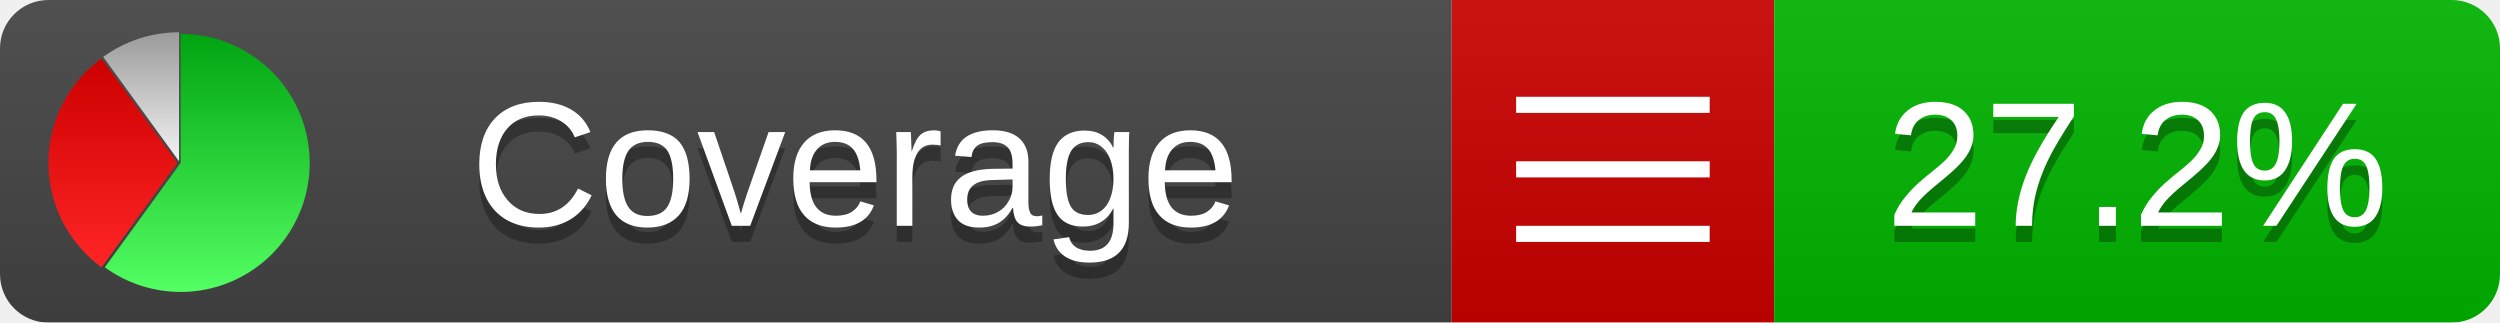
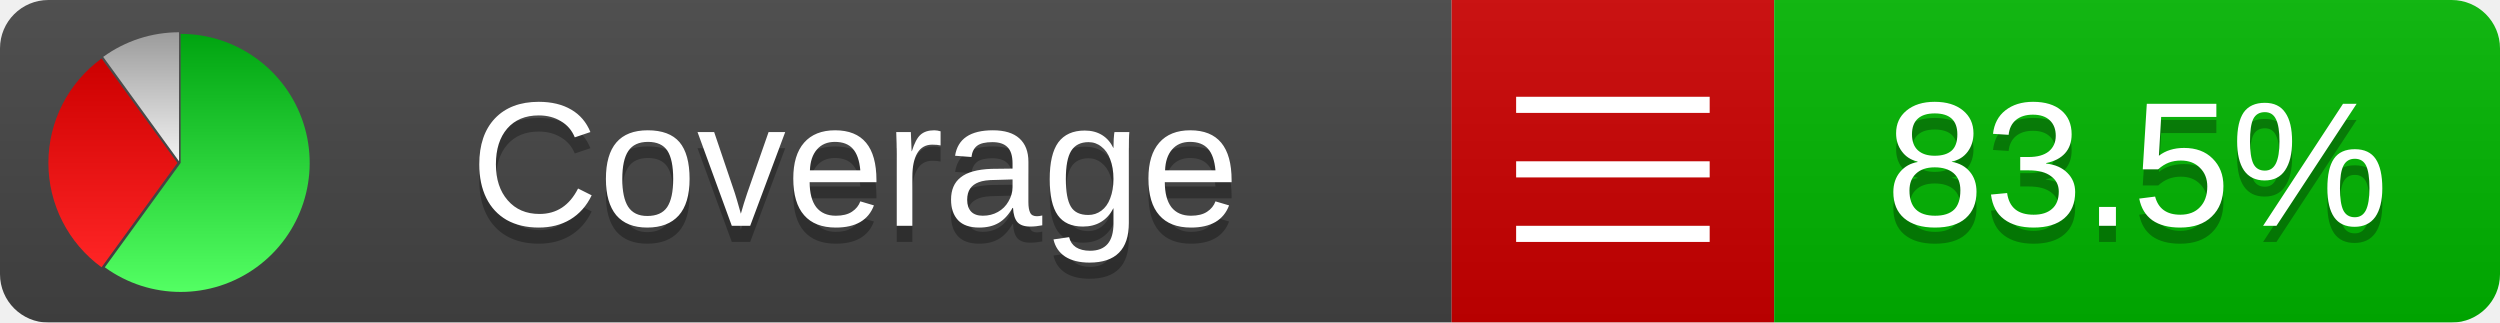
<svg xmlns="http://www.w3.org/2000/svg" xmlns:xlink="http://www.w3.org/1999/xlink" width="155" height="20">
  <style type="text/css">
          
            @keyframes fadeout {
              0 % { visibility: visible; opacity: 1; }
              40% { visibility: visible; opacity: 1; }
              50% { visibility: hidden; opacity: 0; }
              90% { visibility: hidden; opacity: 0; }
              100% { visibility: visible; opacity: 1; }
            }
            @keyframes fadein {
              0% { visibility: hidden; opacity: 0; }
              40% { visibility: hidden; opacity: 0; }
              50% { visibility: visible; opacity: 1; }
              90% { visibility: visible; opacity: 1; }
              100% { visibility: hidden; opacity: 0; }
            }
            .linecoverage {
                animation-duration: 10s;
                animation-name: fadeout;
                animation-iteration-count: infinite;
            }
            .branchcoverage {
                animation-duration: 10s;
                animation-name: fadein;
                animation-iteration-count: infinite;
            }
          
    </style>
  <defs>
    <linearGradient id="gradient" x2="0" y2="100%">
      <stop offset="0" stop-color="#bbb" stop-opacity=".1" />
      <stop offset="1" stop-opacity=".1" />
    </linearGradient>
    <linearGradient id="green" x2="0" y2="100%">
      <stop offset="0" stop-color="#00A410" />
      <stop offset="1" stop-color="#53FF63" />
    </linearGradient>
    <linearGradient id="red" x2="0" y2="100%">
      <stop offset="0" stop-color="#C00" />
      <stop offset="1" stop-color="#FF2525" />
    </linearGradient>
    <linearGradient id="gray" x2="0" y2="100%">
      <stop offset="0" stop-color="#9B9B9B" />
      <stop offset="1" stop-color="#F3F3F3" />
    </linearGradient>
    <mask id="mask">
      <rect width="155" height="20" rx="3" fill="#fff" />
    </mask>
    <g id="icon">
      <path style="fill:url(#green);" d="M205,202.5 l0,-200 a200,200 0 1,1 -117.558,361.803 z" />
      <path style="fill:url(#red);" d="M200,202.5 l-117.558,161.803 a200,200 0 0,1 0,-323.607 z" />
      <path style="fill:url(#gray);" d="M202.5,200 l-117.558,-161.803 a200,200 0 0,1 117.558,-38.196 z" />
    </g>
  </defs>
  <g mask="url(#mask)">
    <rect x="0" y="0" width="90" height="20" fill="#444" />
    <rect x="90" y="0" width="20" height="20" fill="#c00" />
    <rect x="110" y="0" width="45" height="20" fill="#00B600" />
    <rect x="0" y="0" width="155" height="20" fill="url(#gradient)" />
  </g>
  <g>
    <path class="" stroke="#fff" d="M94 6.5 h12 M94 10.5 h12 M94 14.5 h12" />
  </g>
  <g fill="#fff" text-anchor="middle" font-family="Verdana,Arial,Geneva,sans-serif" font-size="11">
    <a xlink:href="https://github.com/danielpalme/ReportGenerator" target="_top">
      <use xlink:href="#icon" transform="translate(3,2) scale(.04)" />
    </a>
    <text x="53" y="15" fill="#010101" fill-opacity=".3">Coverage</text>
    <text x="53" y="14" fill="#fff">Coverage</text>
-     <text class="" x="132.5" y="15" fill="#010101" fill-opacity=".3">27.2%</text>
-     <text class="" x="132.5" y="14">27.2%</text>
+     <text class="" x="132.5" y="15" fill="#010101" fill-opacity=".3">83.5%</text>
+     <text class="" x="132.5" y="14">83.5%</text>
  </g>
  <g>
    <rect class="" x="90" y="0" width="65" height="20" fill-opacity="0" />
  </g>
</svg>
